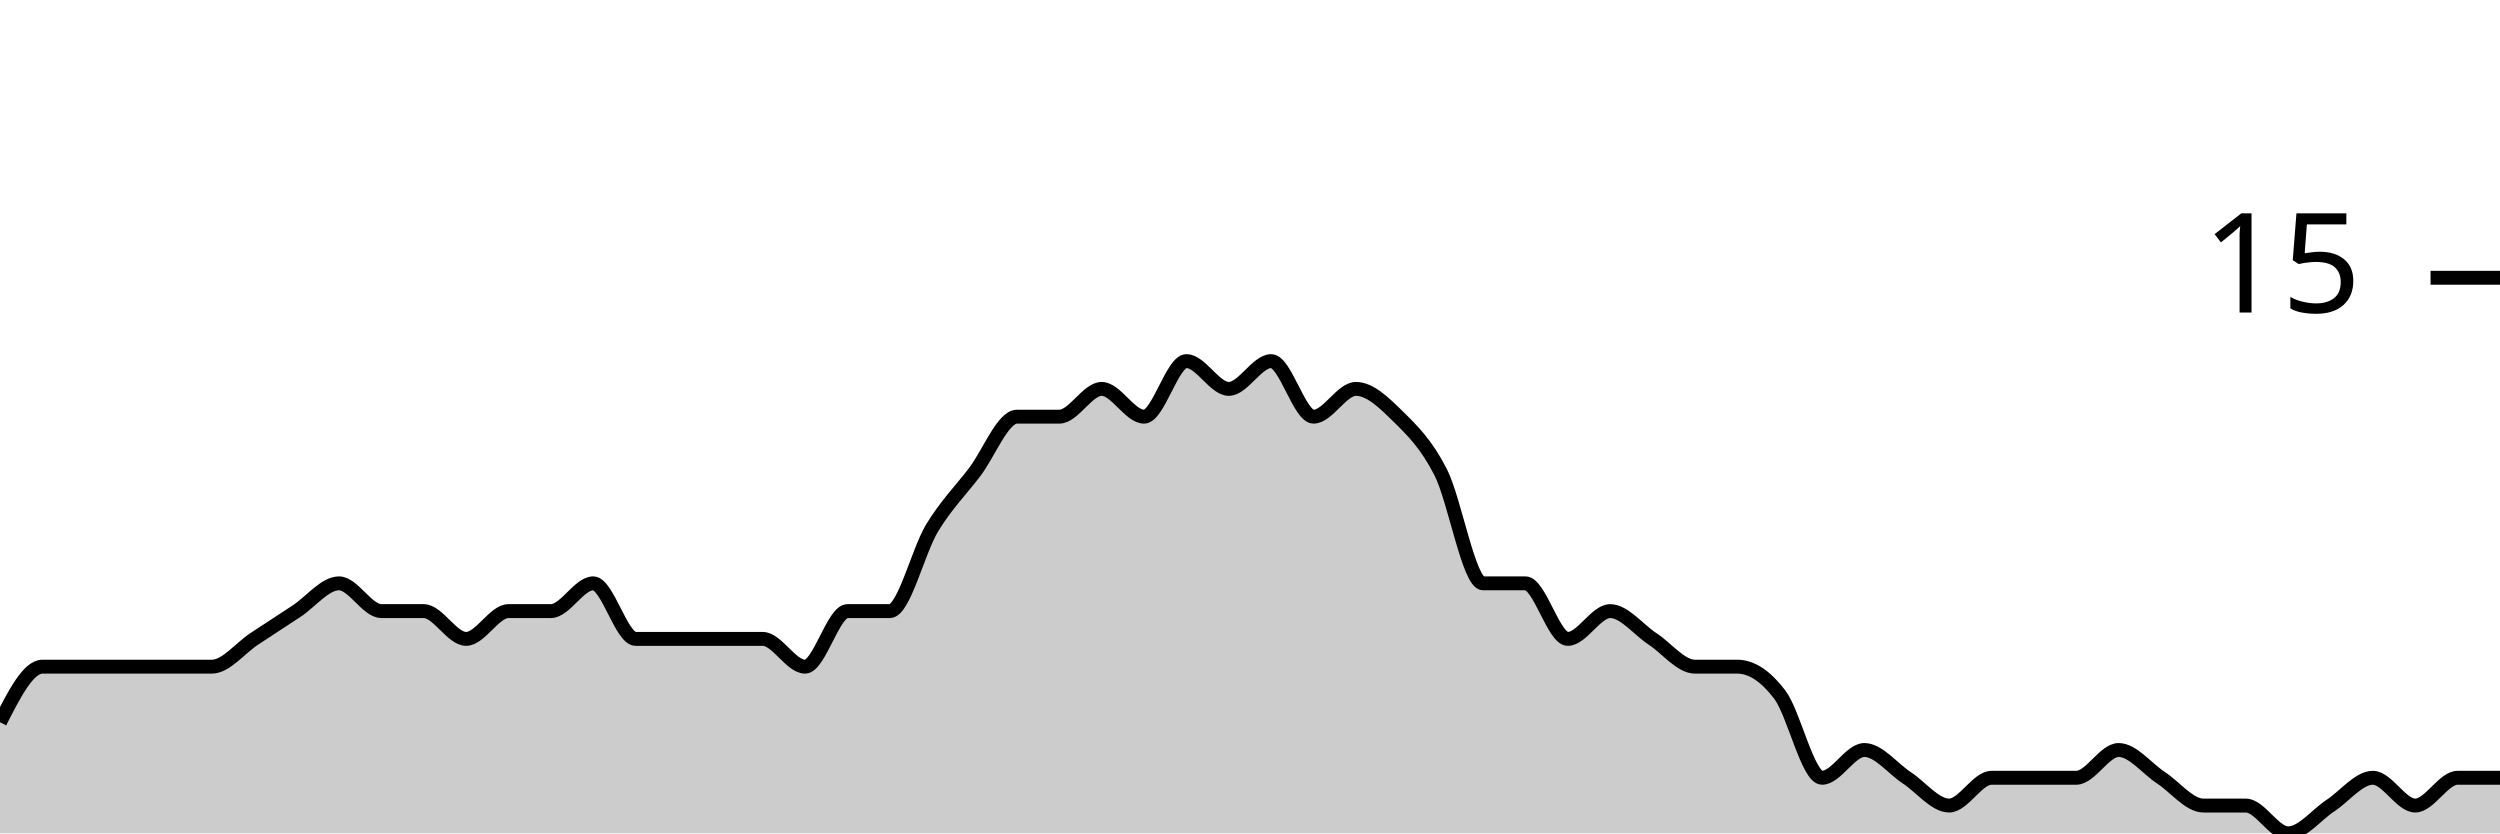
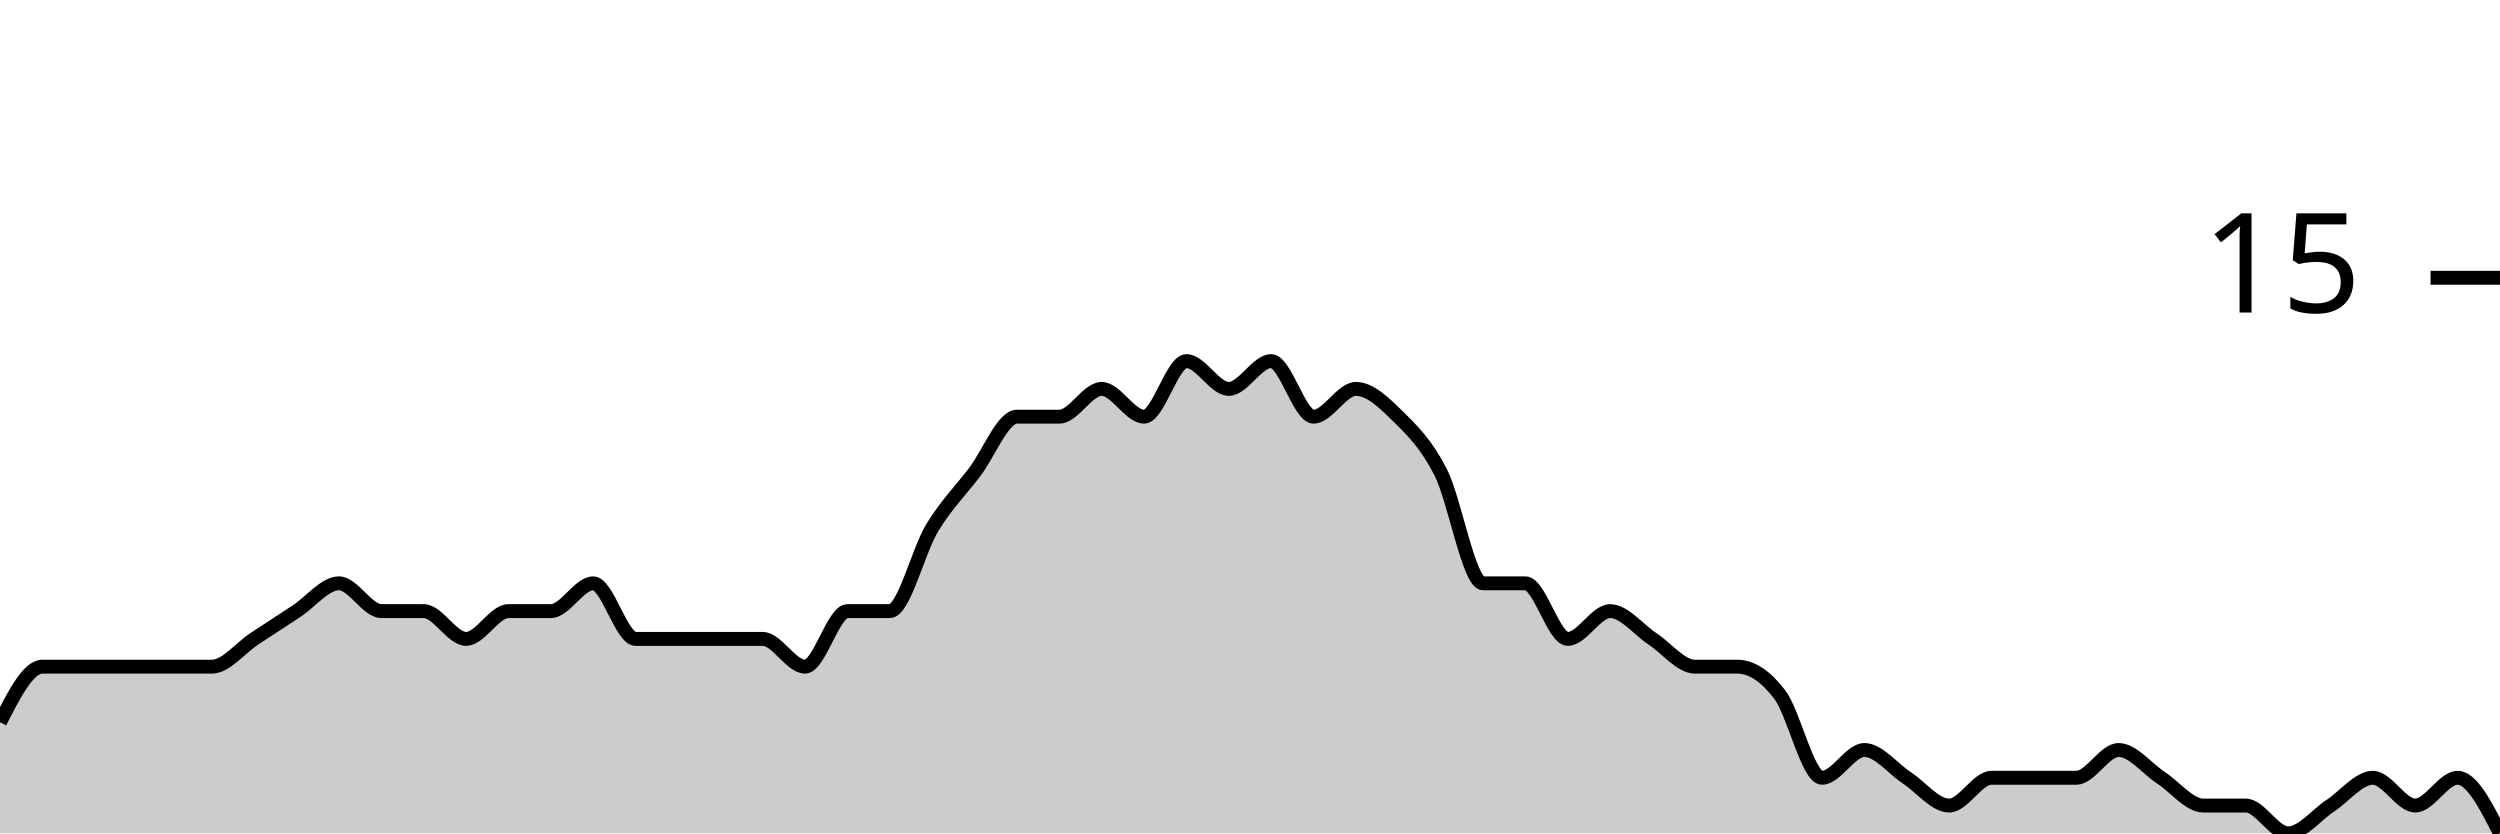
<svg xmlns="http://www.w3.org/2000/svg" viewBox="0 0 180 60">
  <g transform="translate(0,20)">
-     <path class="area" fill="rgba(0, 0, 0, 0.2)" d="M0,32C1.017,30,2.034,28,3.051,28C4.068,28,5.085,28,6.102,28C7.119,28,8.136,28,9.153,28C10.169,28,11.186,28,12.203,28C13.22,28,14.237,28,15.254,28C16.271,28,17.288,26.667,18.305,26C19.322,25.333,20.339,24.667,21.356,24C22.373,23.333,23.39,22,24.407,22C25.424,22,26.441,24,27.458,24C28.475,24,29.492,24,30.508,24C31.525,24,32.542,26,33.559,26C34.576,26,35.593,24,36.61,24C37.627,24,38.644,24,39.661,24C40.678,24,41.695,22,42.712,22C43.729,22,44.746,26,45.763,26C46.78,26,47.797,26,48.814,26C49.831,26,50.847,26,51.864,26C52.881,26,53.898,26,54.915,26C55.932,26,56.949,28,57.966,28C58.983,28,60,24,61.017,24C62.034,24,63.051,24,64.068,24C65.085,24,66.102,19.667,67.119,18C68.136,16.333,69.153,15.333,70.169,14C71.186,12.667,72.203,10,73.22,10C74.237,10,75.254,10,76.271,10C77.288,10,78.305,8,79.322,8C80.339,8,81.356,10,82.373,10C83.39,10,84.407,6,85.424,6C86.441,6,87.458,8,88.475,8C89.492,8,90.508,6,91.525,6C92.542,6,93.559,10,94.576,10C95.593,10,96.61,8,97.627,8C98.644,8,99.661,9,100.678,10C101.695,11,102.712,12,103.729,14C104.746,16,105.763,22,106.78,22C107.797,22,108.814,22,109.831,22C110.847,22,111.864,26,112.881,26C113.898,26,114.915,24,115.932,24C116.949,24,117.966,25.333,118.983,26C120,26.667,121.017,28,122.034,28C123.051,28,124.068,28,125.085,28C126.102,28,127.119,28.667,128.136,30C129.153,31.333,130.169,36,131.186,36C132.203,36,133.22,34,134.237,34C135.254,34,136.271,35.333,137.288,36C138.305,36.667,139.322,38,140.339,38C141.356,38,142.373,36,143.39,36C144.407,36,145.424,36,146.441,36C147.458,36,148.475,36,149.492,36C150.508,36,151.525,34,152.542,34C153.559,34,154.576,35.333,155.593,36C156.61,36.667,157.627,38,158.644,38C159.661,38,160.678,38,161.695,38C162.712,38,163.729,40,164.746,40C165.763,40,166.78,38.667,167.797,38C168.814,37.333,169.831,36,170.847,36C171.864,36,172.881,38,173.898,38C174.915,38,175.932,36,176.949,36C177.966,36,178.983,36,180,36L180,40C178.983,40,177.966,40,176.949,40C175.932,40,174.915,40,173.898,40C172.881,40,171.864,40,170.847,40C169.831,40,168.814,40,167.797,40C166.78,40,165.763,40,164.746,40C163.729,40,162.712,40,161.695,40C160.678,40,159.661,40,158.644,40C157.627,40,156.61,40,155.593,40C154.576,40,153.559,40,152.542,40C151.525,40,150.508,40,149.492,40C148.475,40,147.458,40,146.441,40C145.424,40,144.407,40,143.39,40C142.373,40,141.356,40,140.339,40C139.322,40,138.305,40,137.288,40C136.271,40,135.254,40,134.237,40C133.22,40,132.203,40,131.186,40C130.169,40,129.153,40,128.136,40C127.119,40,126.102,40,125.085,40C124.068,40,123.051,40,122.034,40C121.017,40,120,40,118.983,40C117.966,40,116.949,40,115.932,40C114.915,40,113.898,40,112.881,40C111.864,40,110.847,40,109.831,40C108.814,40,107.797,40,106.78,40C105.763,40,104.746,40,103.729,40C102.712,40,101.695,40,100.678,40C99.661,40,98.644,40,97.627,40C96.61,40,95.593,40,94.576,40C93.559,40,92.542,40,91.525,40C90.508,40,89.492,40,88.475,40C87.458,40,86.441,40,85.424,40C84.407,40,83.39,40,82.373,40C81.356,40,80.339,40,79.322,40C78.305,40,77.288,40,76.271,40C75.254,40,74.237,40,73.22,40C72.203,40,71.186,40,70.169,40C69.153,40,68.136,40,67.119,40C66.102,40,65.085,40,64.068,40C63.051,40,62.034,40,61.017,40C60,40,58.983,40,57.966,40C56.949,40,55.932,40,54.915,40C53.898,40,52.881,40,51.864,40C50.847,40,49.831,40,48.814,40C47.797,40,46.78,40,45.763,40C44.746,40,43.729,40,42.712,40C41.695,40,40.678,40,39.661,40C38.644,40,37.627,40,36.61,40C35.593,40,34.576,40,33.559,40C32.542,40,31.525,40,30.508,40C29.492,40,28.475,40,27.458,40C26.441,40,25.424,40,24.407,40C23.39,40,22.373,40,21.356,40C20.339,40,19.322,40,18.305,40C17.288,40,16.271,40,15.254,40C14.237,40,13.22,40,12.203,40C11.186,40,10.169,40,9.153,40C8.136,40,7.119,40,6.102,40C5.085,40,4.068,40,3.051,40C2.034,40,1.017,40,0,40Z" />
-     <path class="line" stroke="black" fill="none" d="M0,32C1.017,30,2.034,28,3.051,28C4.068,28,5.085,28,6.102,28C7.119,28,8.136,28,9.153,28C10.169,28,11.186,28,12.203,28C13.22,28,14.237,28,15.254,28C16.271,28,17.288,26.667,18.305,26C19.322,25.333,20.339,24.667,21.356,24C22.373,23.333,23.39,22,24.407,22C25.424,22,26.441,24,27.458,24C28.475,24,29.492,24,30.508,24C31.525,24,32.542,26,33.559,26C34.576,26,35.593,24,36.61,24C37.627,24,38.644,24,39.661,24C40.678,24,41.695,22,42.712,22C43.729,22,44.746,26,45.763,26C46.78,26,47.797,26,48.814,26C49.831,26,50.847,26,51.864,26C52.881,26,53.898,26,54.915,26C55.932,26,56.949,28,57.966,28C58.983,28,60,24,61.017,24C62.034,24,63.051,24,64.068,24C65.085,24,66.102,19.667,67.119,18C68.136,16.333,69.153,15.333,70.169,14C71.186,12.667,72.203,10,73.22,10C74.237,10,75.254,10,76.271,10C77.288,10,78.305,8,79.322,8C80.339,8,81.356,10,82.373,10C83.39,10,84.407,6,85.424,6C86.441,6,87.458,8,88.475,8C89.492,8,90.508,6,91.525,6C92.542,6,93.559,10,94.576,10C95.593,10,96.61,8,97.627,8C98.644,8,99.661,9,100.678,10C101.695,11,102.712,12,103.729,14C104.746,16,105.763,22,106.78,22C107.797,22,108.814,22,109.831,22C110.847,22,111.864,26,112.881,26C113.898,26,114.915,24,115.932,24C116.949,24,117.966,25.333,118.983,26C120,26.667,121.017,28,122.034,28C123.051,28,124.068,28,125.085,28C126.102,28,127.119,28.667,128.136,30C129.153,31.333,130.169,36,131.186,36C132.203,36,133.22,34,134.237,34C135.254,34,136.271,35.333,137.288,36C138.305,36.667,139.322,38,140.339,38C141.356,38,142.373,36,143.39,36C144.407,36,145.424,36,146.441,36C147.458,36,148.475,36,149.492,36C150.508,36,151.525,34,152.542,34C153.559,34,154.576,35.333,155.593,36C156.61,36.667,157.627,38,158.644,38C159.661,38,160.678,38,161.695,38C162.712,38,163.729,40,164.746,40C165.763,40,166.78,38.667,167.797,38C168.814,37.333,169.831,36,170.847,36C171.864,36,172.881,38,173.898,38C174.915,38,175.932,36,176.949,36C177.966,36,178.983,36,180,36" />
+     <path class="area" fill="rgba(0, 0, 0, 0.2)" d="M0,32C1.017,30,2.034,28,3.051,28C4.068,28,5.085,28,6.102,28C7.119,28,8.136,28,9.153,28C10.169,28,11.186,28,12.203,28C13.22,28,14.237,28,15.254,28C16.271,28,17.288,26.667,18.305,26C19.322,25.333,20.339,24.667,21.356,24C22.373,23.333,23.39,22,24.407,22C25.424,22,26.441,24,27.458,24C28.475,24,29.492,24,30.508,24C31.525,24,32.542,26,33.559,26C34.576,26,35.593,24,36.61,24C37.627,24,38.644,24,39.661,24C40.678,24,41.695,22,42.712,22C43.729,22,44.746,26,45.763,26C46.78,26,47.797,26,48.814,26C49.831,26,50.847,26,51.864,26C52.881,26,53.898,26,54.915,26C55.932,26,56.949,28,57.966,28C58.983,28,60,24,61.017,24C62.034,24,63.051,24,64.068,24C65.085,24,66.102,19.667,67.119,18C68.136,16.333,69.153,15.333,70.169,14C71.186,12.667,72.203,10,73.22,10C74.237,10,75.254,10,76.271,10C77.288,10,78.305,8,79.322,8C80.339,8,81.356,10,82.373,10C83.39,10,84.407,6,85.424,6C86.441,6,87.458,8,88.475,8C89.492,8,90.508,6,91.525,6C92.542,6,93.559,10,94.576,10C95.593,10,96.61,8,97.627,8C98.644,8,99.661,9,100.678,10C101.695,11,102.712,12,103.729,14C104.746,16,105.763,22,106.78,22C107.797,22,108.814,22,109.831,22C110.847,22,111.864,26,112.881,26C113.898,26,114.915,24,115.932,24C116.949,24,117.966,25.333,118.983,26C120,26.667,121.017,28,122.034,28C123.051,28,124.068,28,125.085,28C126.102,28,127.119,28.667,128.136,30C129.153,31.333,130.169,36,131.186,36C132.203,36,133.22,34,134.237,34C135.254,34,136.271,35.333,137.288,36C138.305,36.667,139.322,38,140.339,38C141.356,38,142.373,36,143.39,36C144.407,36,145.424,36,146.441,36C147.458,36,148.475,36,149.492,36C150.508,36,151.525,34,152.542,34C153.559,34,154.576,35.333,155.593,36C156.61,36.667,157.627,38,158.644,38C159.661,38,160.678,38,161.695,38C162.712,38,163.729,40,164.746,40C165.763,40,166.78,38.667,167.797,38C168.814,37.333,169.831,36,170.847,36C171.864,36,172.881,38,173.898,38C174.915,38,175.932,36,176.949,36C177.966,36,178.983,38,180,40L180,40C178.983,40,177.966,40,176.949,40C175.932,40,174.915,40,173.898,40C172.881,40,171.864,40,170.847,40C169.831,40,168.814,40,167.797,40C166.78,40,165.763,40,164.746,40C163.729,40,162.712,40,161.695,40C160.678,40,159.661,40,158.644,40C157.627,40,156.61,40,155.593,40C154.576,40,153.559,40,152.542,40C151.525,40,150.508,40,149.492,40C148.475,40,147.458,40,146.441,40C145.424,40,144.407,40,143.39,40C142.373,40,141.356,40,140.339,40C139.322,40,138.305,40,137.288,40C136.271,40,135.254,40,134.237,40C133.22,40,132.203,40,131.186,40C130.169,40,129.153,40,128.136,40C127.119,40,126.102,40,125.085,40C124.068,40,123.051,40,122.034,40C121.017,40,120,40,118.983,40C117.966,40,116.949,40,115.932,40C114.915,40,113.898,40,112.881,40C111.864,40,110.847,40,109.831,40C108.814,40,107.797,40,106.78,40C105.763,40,104.746,40,103.729,40C102.712,40,101.695,40,100.678,40C99.661,40,98.644,40,97.627,40C96.61,40,95.593,40,94.576,40C93.559,40,92.542,40,91.525,40C90.508,40,89.492,40,88.475,40C87.458,40,86.441,40,85.424,40C84.407,40,83.39,40,82.373,40C81.356,40,80.339,40,79.322,40C78.305,40,77.288,40,76.271,40C75.254,40,74.237,40,73.22,40C72.203,40,71.186,40,70.169,40C69.153,40,68.136,40,67.119,40C66.102,40,65.085,40,64.068,40C63.051,40,62.034,40,61.017,40C60,40,58.983,40,57.966,40C56.949,40,55.932,40,54.915,40C53.898,40,52.881,40,51.864,40C50.847,40,49.831,40,48.814,40C47.797,40,46.78,40,45.763,40C44.746,40,43.729,40,42.712,40C41.695,40,40.678,40,39.661,40C38.644,40,37.627,40,36.61,40C35.593,40,34.576,40,33.559,40C32.542,40,31.525,40,30.508,40C29.492,40,28.475,40,27.458,40C26.441,40,25.424,40,24.407,40C23.39,40,22.373,40,21.356,40C20.339,40,19.322,40,18.305,40C17.288,40,16.271,40,15.254,40C14.237,40,13.22,40,12.203,40C11.186,40,10.169,40,9.153,40C8.136,40,7.119,40,6.102,40C5.085,40,4.068,40,3.051,40C2.034,40,1.017,40,0,40Z" />
+     <path class="line" stroke="black" fill="none" d="M0,32C1.017,30,2.034,28,3.051,28C4.068,28,5.085,28,6.102,28C7.119,28,8.136,28,9.153,28C10.169,28,11.186,28,12.203,28C13.22,28,14.237,28,15.254,28C16.271,28,17.288,26.667,18.305,26C19.322,25.333,20.339,24.667,21.356,24C22.373,23.333,23.39,22,24.407,22C25.424,22,26.441,24,27.458,24C28.475,24,29.492,24,30.508,24C31.525,24,32.542,26,33.559,26C34.576,26,35.593,24,36.61,24C37.627,24,38.644,24,39.661,24C40.678,24,41.695,22,42.712,22C43.729,22,44.746,26,45.763,26C46.78,26,47.797,26,48.814,26C49.831,26,50.847,26,51.864,26C52.881,26,53.898,26,54.915,26C55.932,26,56.949,28,57.966,28C58.983,28,60,24,61.017,24C62.034,24,63.051,24,64.068,24C65.085,24,66.102,19.667,67.119,18C68.136,16.333,69.153,15.333,70.169,14C71.186,12.667,72.203,10,73.22,10C74.237,10,75.254,10,76.271,10C77.288,10,78.305,8,79.322,8C80.339,8,81.356,10,82.373,10C83.39,10,84.407,6,85.424,6C86.441,6,87.458,8,88.475,8C89.492,8,90.508,6,91.525,6C92.542,6,93.559,10,94.576,10C95.593,10,96.61,8,97.627,8C98.644,8,99.661,9,100.678,10C101.695,11,102.712,12,103.729,14C104.746,16,105.763,22,106.78,22C107.797,22,108.814,22,109.831,22C110.847,22,111.864,26,112.881,26C113.898,26,114.915,24,115.932,24C116.949,24,117.966,25.333,118.983,26C120,26.667,121.017,28,122.034,28C123.051,28,124.068,28,125.085,28C126.102,28,127.119,28.667,128.136,30C129.153,31.333,130.169,36,131.186,36C132.203,36,133.22,34,134.237,34C135.254,34,136.271,35.333,137.288,36C138.305,36.667,139.322,38,140.339,38C141.356,38,142.373,36,143.39,36C144.407,36,145.424,36,146.441,36C147.458,36,148.475,36,149.492,36C150.508,36,151.525,34,152.542,34C153.559,34,154.576,35.333,155.593,36C156.61,36.667,157.627,38,158.644,38C159.661,38,160.678,38,161.695,38C162.712,38,163.729,40,164.746,40C165.763,40,166.78,38.667,167.797,38C168.814,37.333,169.831,36,170.847,36C171.864,36,172.881,38,173.898,38C174.915,38,175.932,36,176.949,36C177.966,36,178.983,38,180,40" />
    <path class="axis-ceiling" stroke-width="1" stroke="black" fill="none" d="M175,0L180,0" />
    <text class="axis-ceiling-label" font-family="sans-serif" text-anchor="end" font-size="10px" x="170" y="2.5">15</text>
  </g>
</svg>
